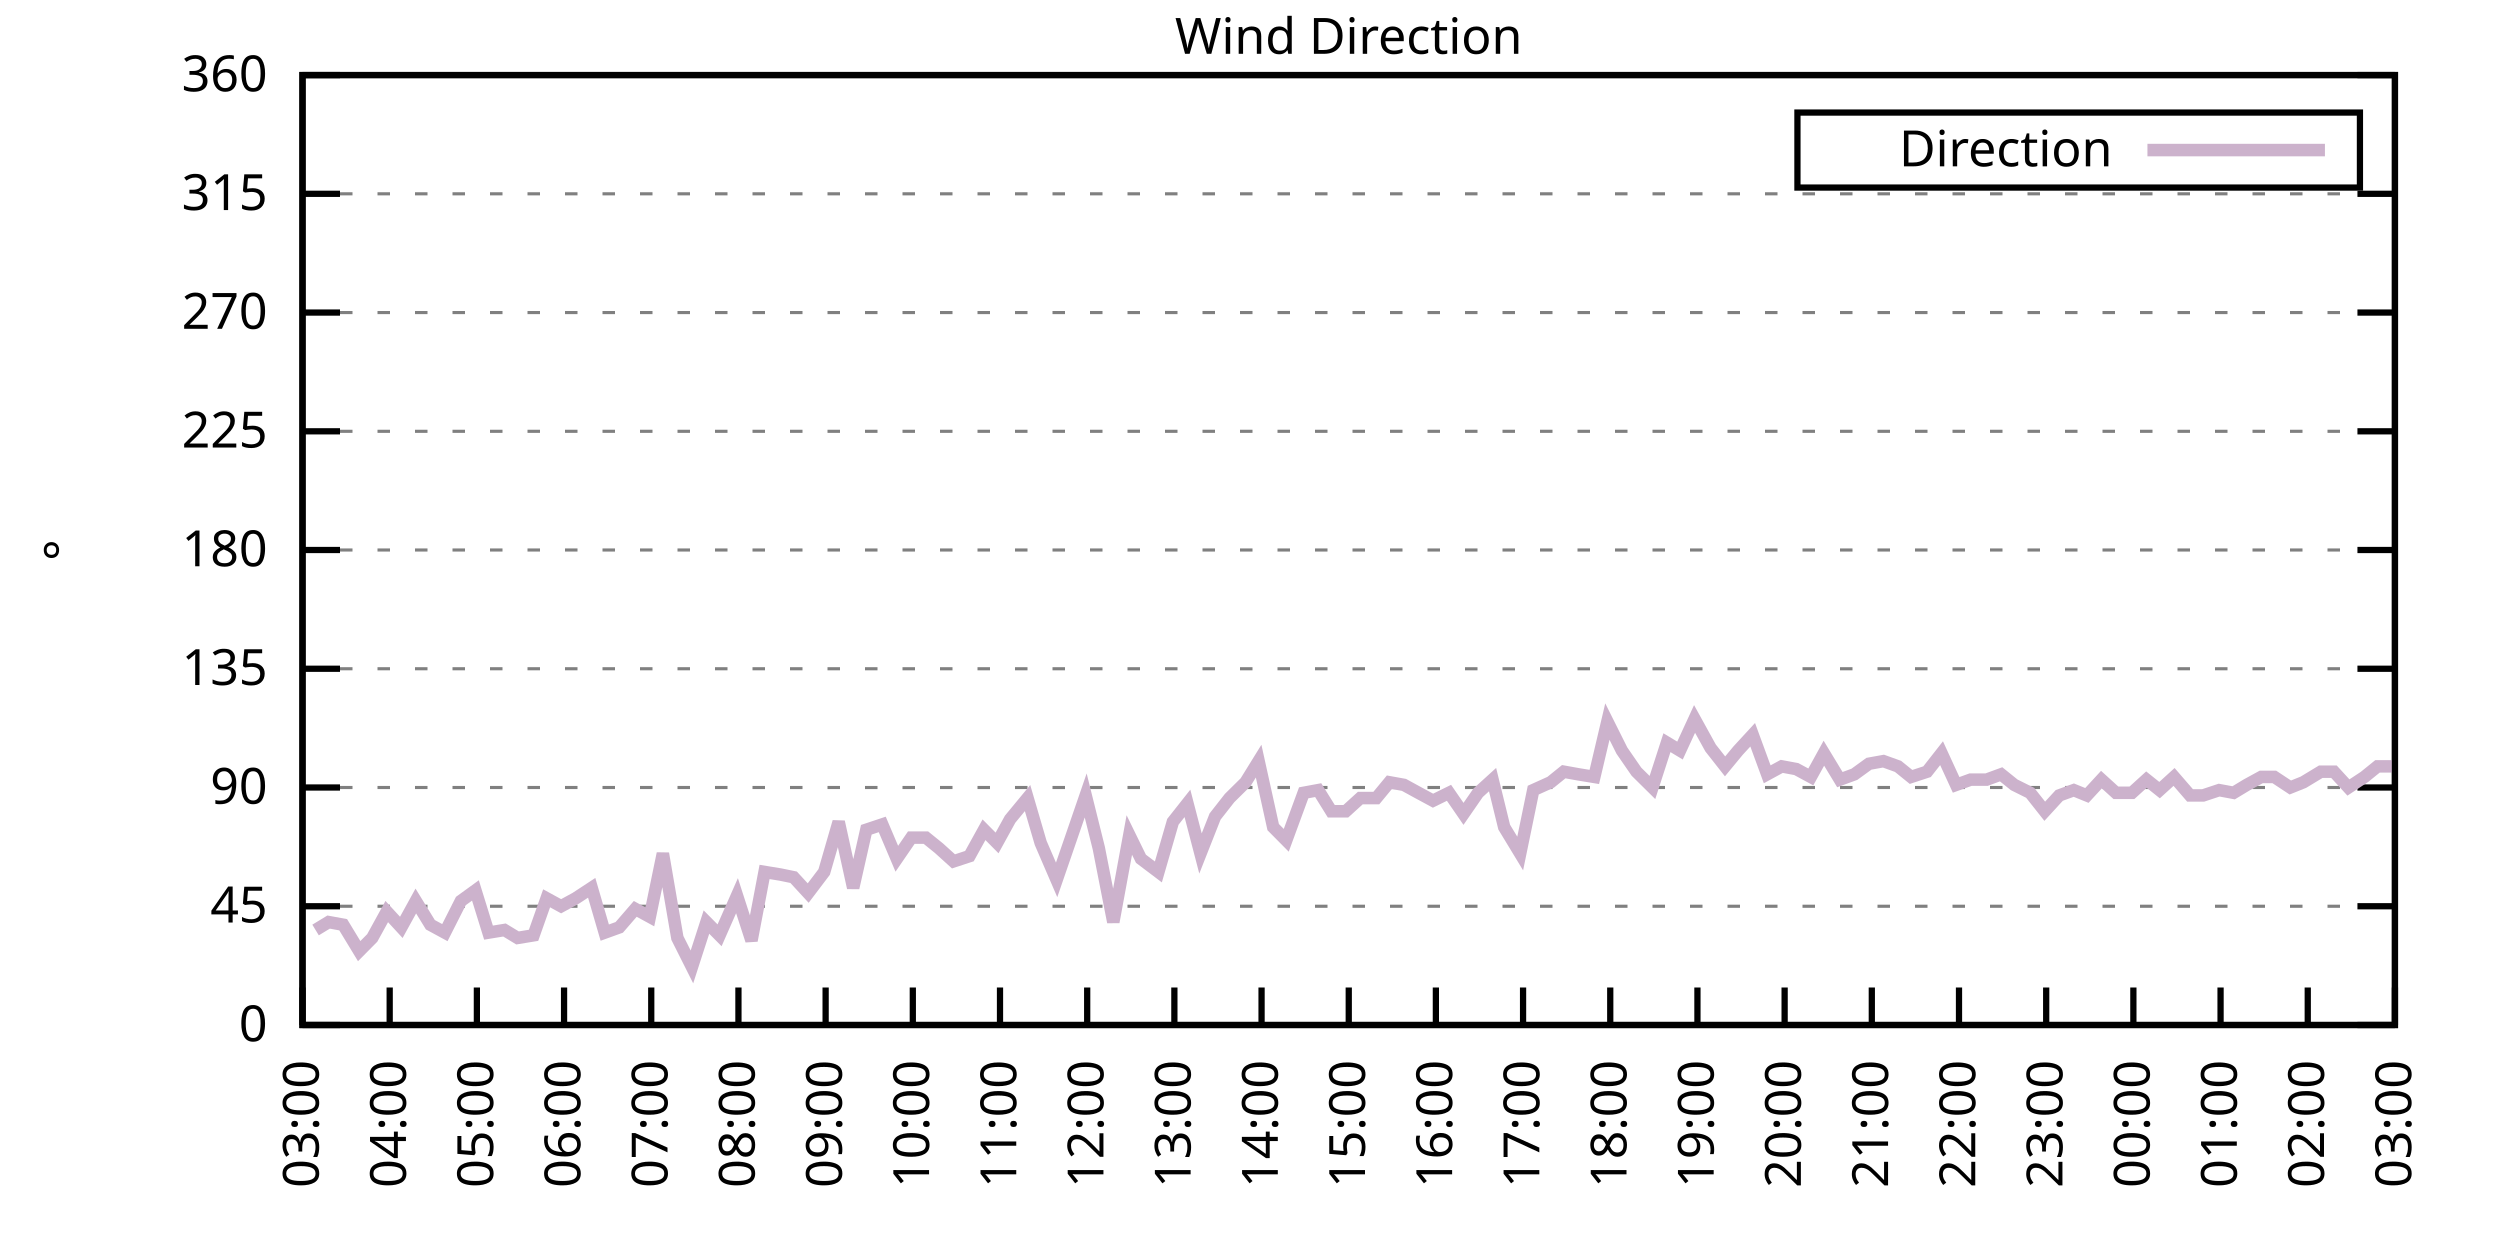
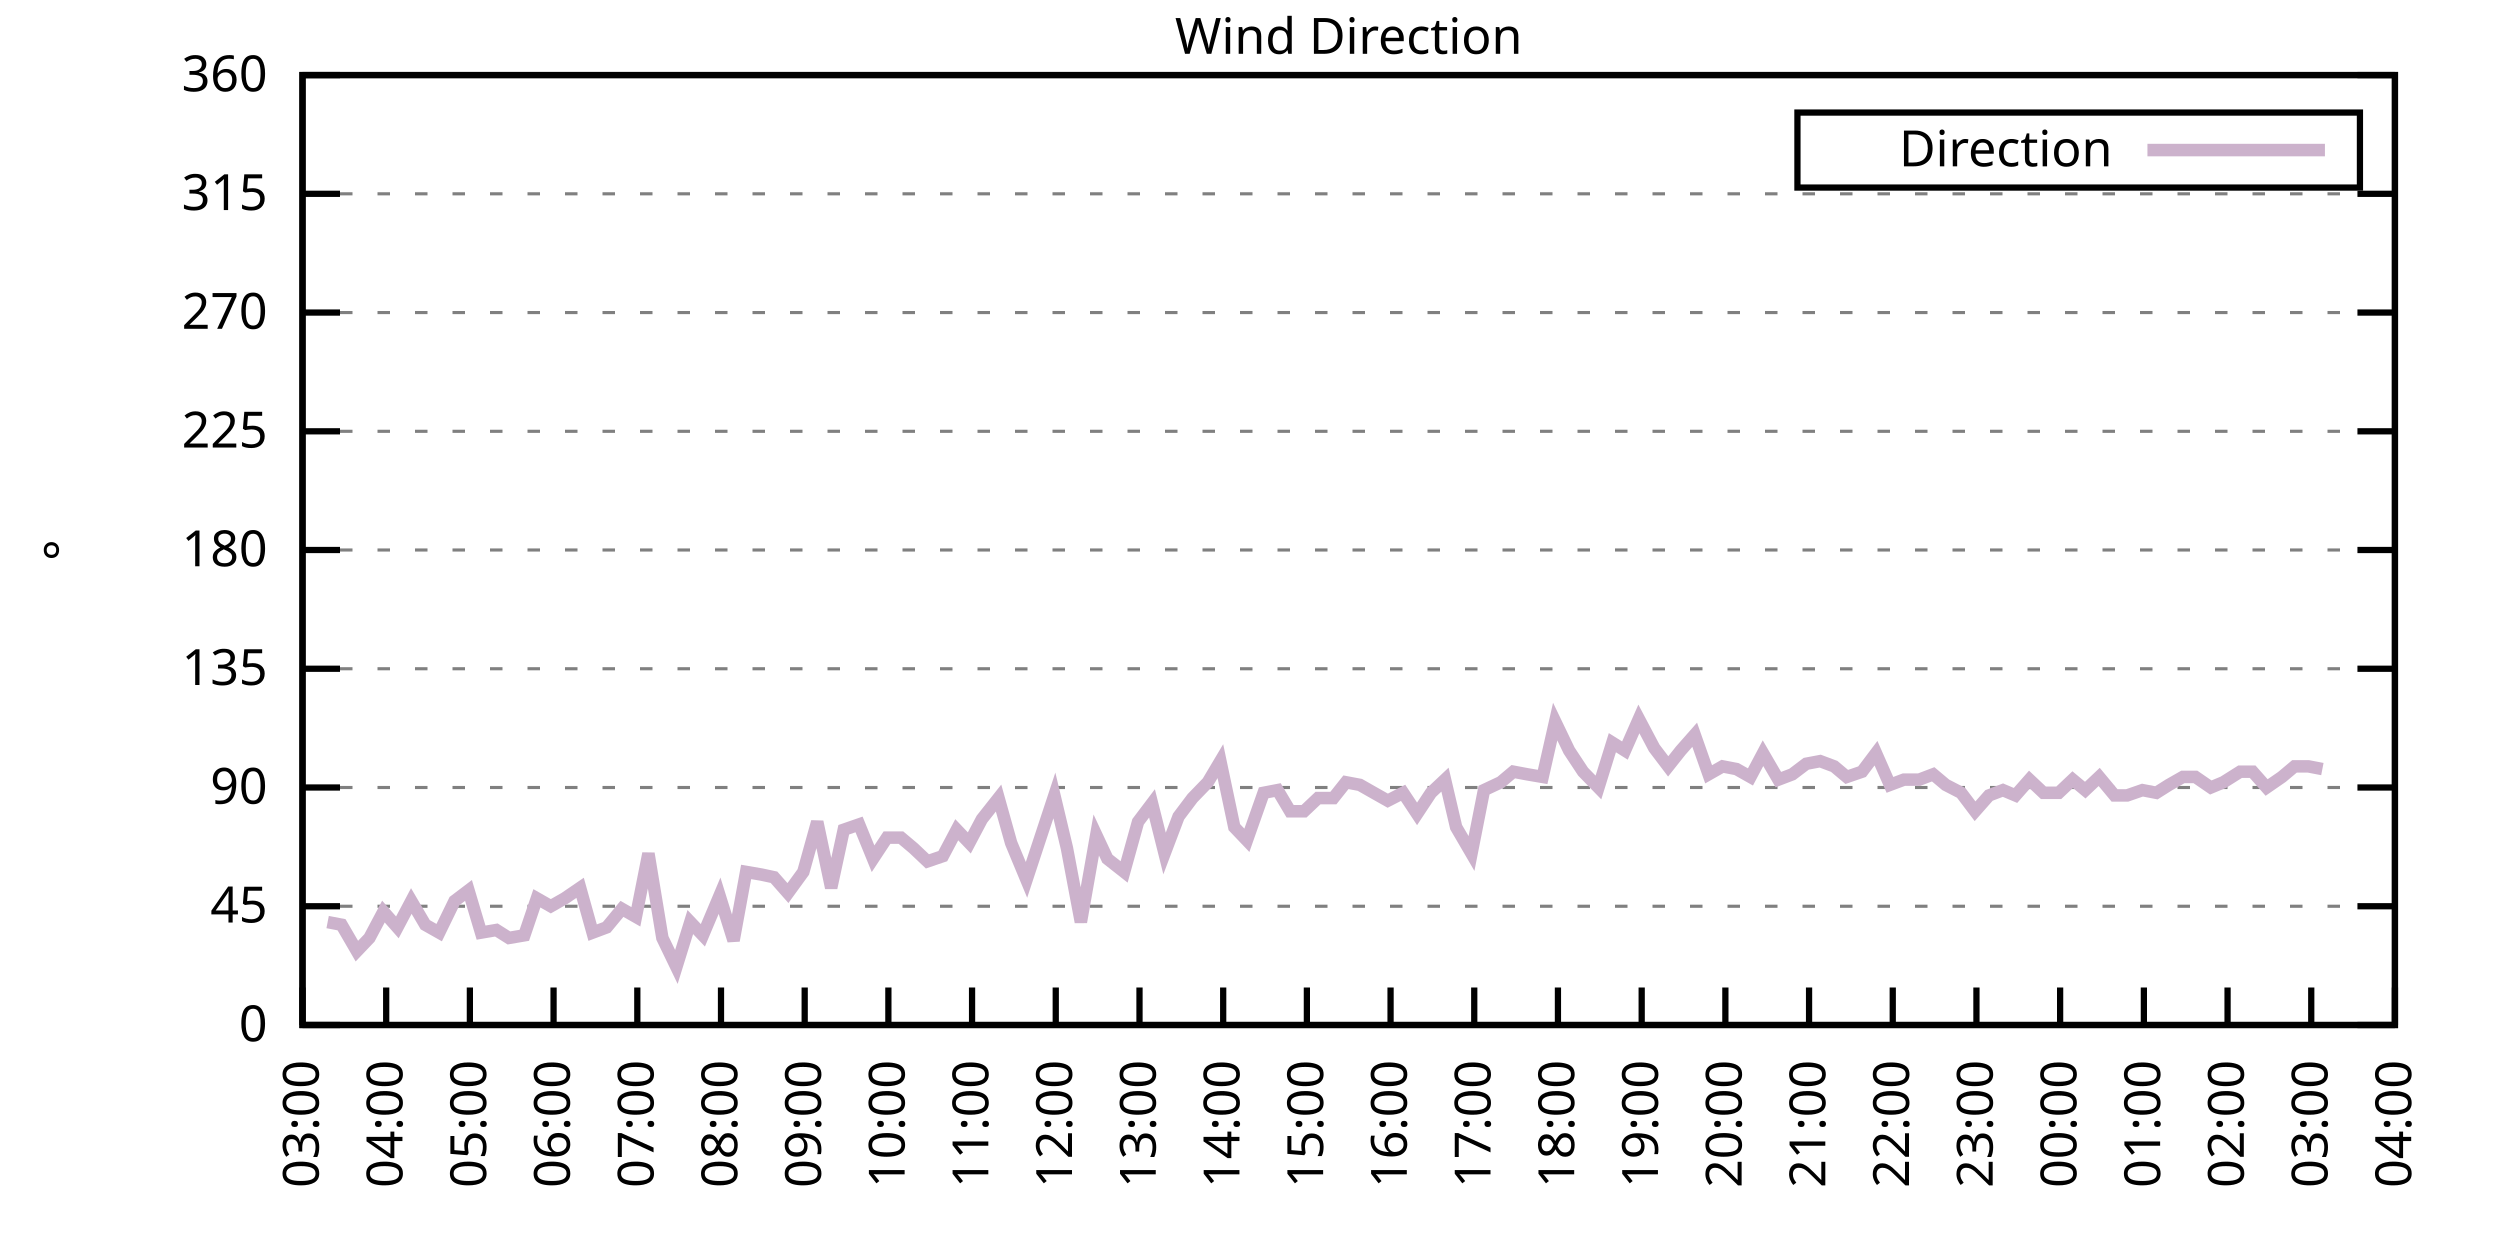
<svg xmlns="http://www.w3.org/2000/svg" xmlns:xlink="http://www.w3.org/1999/xlink" width="400" height="200" viewBox="0 0 400 200">
  <g id="gnuplot_canvas">
    <rect x="0" y="0" width="400" height="200" fill="none" />
    <defs>
      <circle id="gpDot" r="0.5" stroke-width="0.5" stroke="currentColor" />
      <path id="gpPt0" stroke-width="0.333" stroke="currentColor" d="M-1,0 h2 M0,-1 v2" />
      <path id="gpPt1" stroke-width="0.333" stroke="currentColor" d="M-1,-1 L1,1 M1,-1 L-1,1" />
      <path id="gpPt2" stroke-width="0.333" stroke="currentColor" d="M-1,0 L1,0 M0,-1 L0,1 M-1,-1 L1,1 M-1,1 L1,-1" />
      <rect id="gpPt3" stroke-width="0.333" stroke="currentColor" x="-1" y="-1" width="2" height="2" />
      <rect id="gpPt4" stroke-width="0.333" stroke="currentColor" fill="currentColor" x="-1" y="-1" width="2" height="2" />
      <circle id="gpPt5" stroke-width="0.333" stroke="currentColor" cx="0" cy="0" r="1" />
      <use xlink:href="#gpPt5" id="gpPt6" fill="currentColor" stroke="none" />
      <path id="gpPt7" stroke-width="0.333" stroke="currentColor" d="M0,-1.33 L-1.33,0.67 L1.33,0.67 z" />
      <use xlink:href="#gpPt7" id="gpPt8" fill="currentColor" stroke="none" />
      <use xlink:href="#gpPt7" id="gpPt9" stroke="currentColor" transform="rotate(180)" />
      <use xlink:href="#gpPt9" id="gpPt10" fill="currentColor" stroke="none" />
      <use xlink:href="#gpPt3" id="gpPt11" stroke="currentColor" transform="rotate(45)" />
      <use xlink:href="#gpPt11" id="gpPt12" fill="currentColor" stroke="none" />
      <path id="gpPt13" stroke-width="0.333" stroke="currentColor" d="M0,1.330 L1.265,0.411 L0.782,-1.067 L-0.782,-1.076 L-1.265,0.411 z" />
      <use xlink:href="#gpPt13" id="gpPt14" fill="currentColor" stroke="none" />
      <filter id="textbox" filterUnits="objectBoundingBox" x="0" y="0" height="1" width="1">
        <feFlood flood-color="white" flood-opacity="1" result="bgnd" />
        <feComposite in="SourceGraphic" in2="bgnd" operator="atop" />
      </filter>
      <filter id="greybox" filterUnits="objectBoundingBox" x="0" y="0" height="1" width="1">
        <feFlood flood-color="lightgrey" flood-opacity="1" result="grey" />
        <feComposite in="SourceGraphic" in2="grey" operator="atop" />
      </filter>
    </defs>
    <g fill="none" color="white" stroke="currentColor" stroke-width="1.00" stroke-linecap="butt" stroke-linejoin="miter">
</g>
    <g fill="none" color="black" stroke="currentColor" stroke-width="1.00" stroke-linecap="butt" stroke-linejoin="miter">
      <g stroke="none" shape-rendering="crispEdges">
        <polygon fill="rgb(255, 255, 255)" points="48.40,164.00 383.18,164.00 383.18,12.02 48.40,12.02 " />
      </g>
    </g>
    <g fill="none" color="black" stroke="currentColor" stroke-width="1.00" stroke-linecap="butt" stroke-linejoin="miter">
</g>
    <g fill="none" color="black" stroke="black" stroke-width="0.50" stroke-linecap="butt" stroke-linejoin="miter">
</g>
    <g fill="none" color="gray" stroke="currentColor" stroke-width="0.50" stroke-linecap="butt" stroke-linejoin="miter">
      <path stroke="gray" stroke-dasharray="2,4" class="gridline" d="M48.40,164.00 L383.19,164.00  " />
    </g>
    <g fill="none" color="gray" stroke="gray" stroke-width="1.00" stroke-linecap="butt" stroke-linejoin="miter">
</g>
    <g fill="none" color="black" stroke="currentColor" stroke-width="1.00" stroke-linecap="butt" stroke-linejoin="miter">
      <path stroke="black" d="M48.40,164.00 L54.40,164.00 M383.19,164.00 L377.19,164.00  " />
      <g transform="translate(42.80,166.60)" stroke="none" fill="black" font-family="Sans" font-size="8.00" text-anchor="end">
        <text>
          <tspan font-family="Sans"> 0</tspan>
        </text>
      </g>
    </g>
    <g fill="none" color="black" stroke="currentColor" stroke-width="1.00" stroke-linecap="butt" stroke-linejoin="miter">
</g>
    <g fill="none" color="black" stroke="black" stroke-width="0.50" stroke-linecap="butt" stroke-linejoin="miter">
</g>
    <g fill="none" color="gray" stroke="currentColor" stroke-width="0.50" stroke-linecap="butt" stroke-linejoin="miter">
      <path stroke="gray" stroke-dasharray="2,4" class="gridline" d="M48.40,145.00 L383.19,145.00  " />
    </g>
    <g fill="none" color="gray" stroke="gray" stroke-width="1.00" stroke-linecap="butt" stroke-linejoin="miter">
</g>
    <g fill="none" color="black" stroke="currentColor" stroke-width="1.00" stroke-linecap="butt" stroke-linejoin="miter">
      <path stroke="black" d="M48.40,145.00 L54.40,145.00 M383.19,145.00 L377.19,145.00  " />
      <g transform="translate(42.80,147.60)" stroke="none" fill="black" font-family="Sans" font-size="8.00" text-anchor="end">
        <text>
          <tspan font-family="Sans"> 45</tspan>
        </text>
      </g>
    </g>
    <g fill="none" color="black" stroke="currentColor" stroke-width="1.00" stroke-linecap="butt" stroke-linejoin="miter">
</g>
    <g fill="none" color="black" stroke="black" stroke-width="0.50" stroke-linecap="butt" stroke-linejoin="miter">
</g>
    <g fill="none" color="gray" stroke="currentColor" stroke-width="0.50" stroke-linecap="butt" stroke-linejoin="miter">
      <path stroke="gray" stroke-dasharray="2,4" class="gridline" d="M48.40,126.00 L383.19,126.00  " />
    </g>
    <g fill="none" color="gray" stroke="gray" stroke-width="1.00" stroke-linecap="butt" stroke-linejoin="miter">
</g>
    <g fill="none" color="black" stroke="currentColor" stroke-width="1.00" stroke-linecap="butt" stroke-linejoin="miter">
      <path stroke="black" d="M48.40,126.00 L54.40,126.00 M383.19,126.00 L377.19,126.00  " />
      <g transform="translate(42.80,128.60)" stroke="none" fill="black" font-family="Sans" font-size="8.00" text-anchor="end">
        <text>
          <tspan font-family="Sans"> 90</tspan>
        </text>
      </g>
    </g>
    <g fill="none" color="black" stroke="currentColor" stroke-width="1.00" stroke-linecap="butt" stroke-linejoin="miter">
</g>
    <g fill="none" color="black" stroke="black" stroke-width="0.50" stroke-linecap="butt" stroke-linejoin="miter">
</g>
    <g fill="none" color="gray" stroke="currentColor" stroke-width="0.50" stroke-linecap="butt" stroke-linejoin="miter">
      <path stroke="gray" stroke-dasharray="2,4" class="gridline" d="M48.40,107.00 L383.19,107.00  " />
    </g>
    <g fill="none" color="gray" stroke="gray" stroke-width="1.00" stroke-linecap="butt" stroke-linejoin="miter">
</g>
    <g fill="none" color="black" stroke="currentColor" stroke-width="1.00" stroke-linecap="butt" stroke-linejoin="miter">
      <path stroke="black" d="M48.40,107.00 L54.40,107.00 M383.19,107.00 L377.19,107.00  " />
      <g transform="translate(42.80,109.60)" stroke="none" fill="black" font-family="Sans" font-size="8.00" text-anchor="end">
        <text>
          <tspan font-family="Sans"> 135</tspan>
        </text>
      </g>
    </g>
    <g fill="none" color="black" stroke="currentColor" stroke-width="1.00" stroke-linecap="butt" stroke-linejoin="miter">
</g>
    <g fill="none" color="black" stroke="black" stroke-width="0.50" stroke-linecap="butt" stroke-linejoin="miter">
</g>
    <g fill="none" color="gray" stroke="currentColor" stroke-width="0.50" stroke-linecap="butt" stroke-linejoin="miter">
      <path stroke="gray" stroke-dasharray="2,4" class="gridline" d="M48.40,88.00 L383.19,88.00  " />
    </g>
    <g fill="none" color="gray" stroke="gray" stroke-width="1.00" stroke-linecap="butt" stroke-linejoin="miter">
</g>
    <g fill="none" color="black" stroke="currentColor" stroke-width="1.00" stroke-linecap="butt" stroke-linejoin="miter">
      <path stroke="black" d="M48.40,88.00 L54.40,88.00 M383.19,88.00 L377.19,88.00  " />
      <g transform="translate(42.80,90.60)" stroke="none" fill="black" font-family="Sans" font-size="8.00" text-anchor="end">
        <text>
          <tspan font-family="Sans"> 180</tspan>
        </text>
      </g>
    </g>
    <g fill="none" color="black" stroke="currentColor" stroke-width="1.00" stroke-linecap="butt" stroke-linejoin="miter">
</g>
    <g fill="none" color="black" stroke="black" stroke-width="0.50" stroke-linecap="butt" stroke-linejoin="miter">
</g>
    <g fill="none" color="gray" stroke="currentColor" stroke-width="0.50" stroke-linecap="butt" stroke-linejoin="miter">
      <path stroke="gray" stroke-dasharray="2,4" class="gridline" d="M48.40,69.01 L383.19,69.01  " />
    </g>
    <g fill="none" color="gray" stroke="gray" stroke-width="1.00" stroke-linecap="butt" stroke-linejoin="miter">
</g>
    <g fill="none" color="black" stroke="currentColor" stroke-width="1.00" stroke-linecap="butt" stroke-linejoin="miter">
      <path stroke="black" d="M48.40,69.01 L54.40,69.01 M383.19,69.01 L377.19,69.01  " />
      <g transform="translate(42.80,71.61)" stroke="none" fill="black" font-family="Sans" font-size="8.00" text-anchor="end">
        <text>
          <tspan font-family="Sans"> 225</tspan>
        </text>
      </g>
    </g>
    <g fill="none" color="black" stroke="currentColor" stroke-width="1.00" stroke-linecap="butt" stroke-linejoin="miter">
</g>
    <g fill="none" color="black" stroke="black" stroke-width="0.50" stroke-linecap="butt" stroke-linejoin="miter">
</g>
    <g fill="none" color="gray" stroke="currentColor" stroke-width="0.50" stroke-linecap="butt" stroke-linejoin="miter">
      <path stroke="gray" stroke-dasharray="2,4" class="gridline" d="M48.40,50.01 L383.19,50.01  " />
    </g>
    <g fill="none" color="gray" stroke="gray" stroke-width="1.00" stroke-linecap="butt" stroke-linejoin="miter">
</g>
    <g fill="none" color="black" stroke="currentColor" stroke-width="1.00" stroke-linecap="butt" stroke-linejoin="miter">
      <path stroke="black" d="M48.40,50.01 L54.40,50.01 M383.19,50.01 L377.19,50.01  " />
      <g transform="translate(42.80,52.61)" stroke="none" fill="black" font-family="Sans" font-size="8.00" text-anchor="end">
        <text>
          <tspan font-family="Sans"> 270</tspan>
        </text>
      </g>
    </g>
    <g fill="none" color="black" stroke="currentColor" stroke-width="1.00" stroke-linecap="butt" stroke-linejoin="miter">
</g>
    <g fill="none" color="black" stroke="black" stroke-width="0.50" stroke-linecap="butt" stroke-linejoin="miter">
</g>
    <g fill="none" color="gray" stroke="currentColor" stroke-width="0.50" stroke-linecap="butt" stroke-linejoin="miter">
      <path stroke="gray" stroke-dasharray="2,4" class="gridline" d="M48.40,31.01 L383.19,31.01  " />
    </g>
    <g fill="none" color="gray" stroke="gray" stroke-width="1.00" stroke-linecap="butt" stroke-linejoin="miter">
</g>
    <g fill="none" color="black" stroke="currentColor" stroke-width="1.00" stroke-linecap="butt" stroke-linejoin="miter">
      <path stroke="black" d="M48.40,31.01 L54.40,31.01 M383.19,31.01 L377.19,31.01  " />
      <g transform="translate(42.80,33.61)" stroke="none" fill="black" font-family="Sans" font-size="8.00" text-anchor="end">
        <text>
          <tspan font-family="Sans"> 315</tspan>
        </text>
      </g>
    </g>
    <g fill="none" color="black" stroke="currentColor" stroke-width="1.00" stroke-linecap="butt" stroke-linejoin="miter">
</g>
    <g fill="none" color="black" stroke="black" stroke-width="0.50" stroke-linecap="butt" stroke-linejoin="miter">
</g>
    <g fill="none" color="gray" stroke="currentColor" stroke-width="0.50" stroke-linecap="butt" stroke-linejoin="miter">
      <path stroke="gray" stroke-dasharray="2,4" class="gridline" d="M48.40,12.01 L383.19,12.01  " />
    </g>
    <g fill="none" color="gray" stroke="gray" stroke-width="1.00" stroke-linecap="butt" stroke-linejoin="miter">
</g>
    <g fill="none" color="black" stroke="currentColor" stroke-width="1.00" stroke-linecap="butt" stroke-linejoin="miter">
      <path stroke="black" d="M48.40,12.01 L54.40,12.01 M383.19,12.01 L377.19,12.01  " />
      <g transform="translate(42.80,14.61)" stroke="none" fill="black" font-family="Sans" font-size="8.00" text-anchor="end">
        <text>
          <tspan font-family="Sans"> 360</tspan>
        </text>
      </g>
    </g>
    <g fill="none" color="black" stroke="currentColor" stroke-width="1.00" stroke-linecap="butt" stroke-linejoin="miter">
      <path stroke="black" d="M48.40,164.00 L48.40,158.00  " />
      <g transform="translate(51.00,169.60) rotate(270.00)" stroke="none" fill="black" font-family="Sans" font-size="8.00" text-anchor="end">
        <text>
          <tspan font-family="Sans">03:00</tspan>
        </text>
      </g>
    </g>
    <g fill="none" color="black" stroke="currentColor" stroke-width="1.00" stroke-linecap="butt" stroke-linejoin="miter">
-       <path stroke="black" d="M62.35,164.00 L62.35,158.00  " />
-       <g transform="translate(64.95,169.60) rotate(270.00)" stroke="none" fill="black" font-family="Sans" font-size="8.00" text-anchor="end">
+       <path stroke="black" d="M61.79,164.00 L61.79,158.00  " />
+       <g transform="translate(64.39,169.60) rotate(270.00)" stroke="none" fill="black" font-family="Sans" font-size="8.00" text-anchor="end">
        <text>
          <tspan font-family="Sans">04:00</tspan>
        </text>
      </g>
    </g>
    <g fill="none" color="black" stroke="currentColor" stroke-width="1.00" stroke-linecap="butt" stroke-linejoin="miter">
-       <path stroke="black" d="M76.30,164.00 L76.30,158.00  " />
-       <g transform="translate(78.90,169.60) rotate(270.00)" stroke="none" fill="black" font-family="Sans" font-size="8.00" text-anchor="end">
+       <path stroke="black" d="M75.18,164.00 L75.18,158.00  " />
+       <g transform="translate(77.78,169.60) rotate(270.00)" stroke="none" fill="black" font-family="Sans" font-size="8.00" text-anchor="end">
        <text>
          <tspan font-family="Sans">05:00</tspan>
        </text>
      </g>
    </g>
    <g fill="none" color="black" stroke="currentColor" stroke-width="1.00" stroke-linecap="butt" stroke-linejoin="miter">
-       <path stroke="black" d="M90.25,164.00 L90.25,158.00  " />
-       <g transform="translate(92.85,169.60) rotate(270.00)" stroke="none" fill="black" font-family="Sans" font-size="8.00" text-anchor="end">
+       <path stroke="black" d="M88.57,164.00 L88.57,158.00  " />
+       <g transform="translate(91.17,169.60) rotate(270.00)" stroke="none" fill="black" font-family="Sans" font-size="8.00" text-anchor="end">
        <text>
          <tspan font-family="Sans">06:00</tspan>
        </text>
      </g>
    </g>
    <g fill="none" color="black" stroke="currentColor" stroke-width="1.00" stroke-linecap="butt" stroke-linejoin="miter">
-       <path stroke="black" d="M104.20,164.00 L104.20,158.00  " />
-       <g transform="translate(106.80,169.60) rotate(270.00)" stroke="none" fill="black" font-family="Sans" font-size="8.00" text-anchor="end">
+       <path stroke="black" d="M101.97,164.00 L101.97,158.00  " />
+       <g transform="translate(104.57,169.60) rotate(270.00)" stroke="none" fill="black" font-family="Sans" font-size="8.00" text-anchor="end">
        <text>
          <tspan font-family="Sans">07:00</tspan>
        </text>
      </g>
    </g>
    <g fill="none" color="black" stroke="currentColor" stroke-width="1.00" stroke-linecap="butt" stroke-linejoin="miter">
-       <path stroke="black" d="M118.15,164.00 L118.15,158.00  " />
-       <g transform="translate(120.75,169.60) rotate(270.00)" stroke="none" fill="black" font-family="Sans" font-size="8.00" text-anchor="end">
+       <path stroke="black" d="M115.36,164.00 L115.36,158.00  " />
+       <g transform="translate(117.96,169.60) rotate(270.00)" stroke="none" fill="black" font-family="Sans" font-size="8.00" text-anchor="end">
        <text>
          <tspan font-family="Sans">08:00</tspan>
        </text>
      </g>
    </g>
    <g fill="none" color="black" stroke="currentColor" stroke-width="1.00" stroke-linecap="butt" stroke-linejoin="miter">
-       <path stroke="black" d="M132.10,164.00 L132.10,158.00  " />
-       <g transform="translate(134.70,169.60) rotate(270.00)" stroke="none" fill="black" font-family="Sans" font-size="8.00" text-anchor="end">
+       <path stroke="black" d="M128.75,164.00 L128.75,158.00  " />
+       <g transform="translate(131.35,169.60) rotate(270.00)" stroke="none" fill="black" font-family="Sans" font-size="8.00" text-anchor="end">
        <text>
          <tspan font-family="Sans">09:00</tspan>
        </text>
      </g>
    </g>
    <g fill="none" color="black" stroke="currentColor" stroke-width="1.00" stroke-linecap="butt" stroke-linejoin="miter">
-       <path stroke="black" d="M146.05,164.00 L146.05,158.00  " />
-       <g transform="translate(148.65,169.60) rotate(270.00)" stroke="none" fill="black" font-family="Sans" font-size="8.00" text-anchor="end">
+       <path stroke="black" d="M142.14,164.00 L142.14,158.00  " />
+       <g transform="translate(144.74,169.60) rotate(270.00)" stroke="none" fill="black" font-family="Sans" font-size="8.00" text-anchor="end">
        <text>
          <tspan font-family="Sans">10:00</tspan>
        </text>
      </g>
    </g>
    <g fill="none" color="black" stroke="currentColor" stroke-width="1.00" stroke-linecap="butt" stroke-linejoin="miter">
-       <path stroke="black" d="M160.00,164.00 L160.00,158.00  " />
-       <g transform="translate(162.60,169.60) rotate(270.00)" stroke="none" fill="black" font-family="Sans" font-size="8.00" text-anchor="end">
+       <path stroke="black" d="M155.53,164.00 L155.53,158.00  " />
+       <g transform="translate(158.13,169.60) rotate(270.00)" stroke="none" fill="black" font-family="Sans" font-size="8.00" text-anchor="end">
        <text>
          <tspan font-family="Sans">11:00</tspan>
        </text>
      </g>
    </g>
    <g fill="none" color="black" stroke="currentColor" stroke-width="1.00" stroke-linecap="butt" stroke-linejoin="miter">
-       <path stroke="black" d="M173.95,164.00 L173.95,158.00  " />
-       <g transform="translate(176.55,169.60) rotate(270.00)" stroke="none" fill="black" font-family="Sans" font-size="8.00" text-anchor="end">
+       <path stroke="black" d="M168.92,164.00 L168.92,158.00  " />
+       <g transform="translate(171.52,169.60) rotate(270.00)" stroke="none" fill="black" font-family="Sans" font-size="8.00" text-anchor="end">
        <text>
          <tspan font-family="Sans">12:00</tspan>
        </text>
      </g>
    </g>
    <g fill="none" color="black" stroke="currentColor" stroke-width="1.00" stroke-linecap="butt" stroke-linejoin="miter">
-       <path stroke="black" d="M187.90,164.00 L187.90,158.00  " />
-       <g transform="translate(190.50,169.60) rotate(270.00)" stroke="none" fill="black" font-family="Sans" font-size="8.00" text-anchor="end">
+       <path stroke="black" d="M182.32,164.00 L182.32,158.00  " />
+       <g transform="translate(184.92,169.60) rotate(270.00)" stroke="none" fill="black" font-family="Sans" font-size="8.00" text-anchor="end">
        <text>
          <tspan font-family="Sans">13:00</tspan>
        </text>
      </g>
    </g>
    <g fill="none" color="black" stroke="currentColor" stroke-width="1.00" stroke-linecap="butt" stroke-linejoin="miter">
-       <path stroke="black" d="M201.85,164.00 L201.85,158.00  " />
-       <g transform="translate(204.45,169.60) rotate(270.00)" stroke="none" fill="black" font-family="Sans" font-size="8.00" text-anchor="end">
+       <path stroke="black" d="M195.71,164.00 L195.71,158.00  " />
+       <g transform="translate(198.31,169.60) rotate(270.00)" stroke="none" fill="black" font-family="Sans" font-size="8.00" text-anchor="end">
        <text>
          <tspan font-family="Sans">14:00</tspan>
        </text>
      </g>
    </g>
    <g fill="none" color="black" stroke="currentColor" stroke-width="1.00" stroke-linecap="butt" stroke-linejoin="miter">
-       <path stroke="black" d="M215.80,164.00 L215.80,158.00  " />
-       <g transform="translate(218.40,169.60) rotate(270.00)" stroke="none" fill="black" font-family="Sans" font-size="8.00" text-anchor="end">
+       <path stroke="black" d="M209.10,164.00 L209.10,158.00  " />
+       <g transform="translate(211.70,169.60) rotate(270.00)" stroke="none" fill="black" font-family="Sans" font-size="8.00" text-anchor="end">
        <text>
          <tspan font-family="Sans">15:00</tspan>
        </text>
      </g>
    </g>
    <g fill="none" color="black" stroke="currentColor" stroke-width="1.00" stroke-linecap="butt" stroke-linejoin="miter">
-       <path stroke="black" d="M229.74,164.00 L229.74,158.00  " />
-       <g transform="translate(232.34,169.60) rotate(270.00)" stroke="none" fill="black" font-family="Sans" font-size="8.00" text-anchor="end">
+       <path stroke="black" d="M222.49,164.00 L222.49,158.00  " />
+       <g transform="translate(225.09,169.60) rotate(270.00)" stroke="none" fill="black" font-family="Sans" font-size="8.00" text-anchor="end">
        <text>
          <tspan font-family="Sans">16:00</tspan>
        </text>
      </g>
    </g>
    <g fill="none" color="black" stroke="currentColor" stroke-width="1.00" stroke-linecap="butt" stroke-linejoin="miter">
-       <path stroke="black" d="M243.69,164.00 L243.69,158.00  " />
-       <g transform="translate(246.29,169.60) rotate(270.00)" stroke="none" fill="black" font-family="Sans" font-size="8.00" text-anchor="end">
+       <path stroke="black" d="M235.88,164.00 L235.88,158.00  " />
+       <g transform="translate(238.48,169.60) rotate(270.00)" stroke="none" fill="black" font-family="Sans" font-size="8.00" text-anchor="end">
        <text>
          <tspan font-family="Sans">17:00</tspan>
        </text>
      </g>
    </g>
    <g fill="none" color="black" stroke="currentColor" stroke-width="1.00" stroke-linecap="butt" stroke-linejoin="miter">
-       <path stroke="black" d="M257.64,164.00 L257.64,158.00  " />
-       <g transform="translate(260.24,169.60) rotate(270.00)" stroke="none" fill="black" font-family="Sans" font-size="8.00" text-anchor="end">
+       <path stroke="black" d="M249.27,164.00 L249.27,158.00  " />
+       <g transform="translate(251.87,169.60) rotate(270.00)" stroke="none" fill="black" font-family="Sans" font-size="8.00" text-anchor="end">
        <text>
          <tspan font-family="Sans">18:00</tspan>
        </text>
      </g>
    </g>
    <g fill="none" color="black" stroke="currentColor" stroke-width="1.00" stroke-linecap="butt" stroke-linejoin="miter">
-       <path stroke="black" d="M271.59,164.00 L271.59,158.00  " />
-       <g transform="translate(274.19,169.60) rotate(270.00)" stroke="none" fill="black" font-family="Sans" font-size="8.00" text-anchor="end">
+       <path stroke="black" d="M262.67,164.00 L262.67,158.00  " />
+       <g transform="translate(265.27,169.60) rotate(270.00)" stroke="none" fill="black" font-family="Sans" font-size="8.00" text-anchor="end">
        <text>
          <tspan font-family="Sans">19:00</tspan>
        </text>
      </g>
    </g>
    <g fill="none" color="black" stroke="currentColor" stroke-width="1.00" stroke-linecap="butt" stroke-linejoin="miter">
-       <path stroke="black" d="M285.54,164.00 L285.54,158.00  " />
-       <g transform="translate(288.14,169.60) rotate(270.00)" stroke="none" fill="black" font-family="Sans" font-size="8.00" text-anchor="end">
+       <path stroke="black" d="M276.06,164.00 L276.06,158.00  " />
+       <g transform="translate(278.66,169.60) rotate(270.00)" stroke="none" fill="black" font-family="Sans" font-size="8.00" text-anchor="end">
        <text>
          <tspan font-family="Sans">20:00</tspan>
        </text>
      </g>
    </g>
    <g fill="none" color="black" stroke="currentColor" stroke-width="1.00" stroke-linecap="butt" stroke-linejoin="miter">
-       <path stroke="black" d="M299.49,164.00 L299.49,158.00  " />
-       <g transform="translate(302.09,169.60) rotate(270.00)" stroke="none" fill="black" font-family="Sans" font-size="8.00" text-anchor="end">
+       <path stroke="black" d="M289.45,164.00 L289.45,158.00  " />
+       <g transform="translate(292.05,169.60) rotate(270.00)" stroke="none" fill="black" font-family="Sans" font-size="8.00" text-anchor="end">
        <text>
          <tspan font-family="Sans">21:00</tspan>
        </text>
      </g>
    </g>
    <g fill="none" color="black" stroke="currentColor" stroke-width="1.00" stroke-linecap="butt" stroke-linejoin="miter">
-       <path stroke="black" d="M313.44,164.00 L313.44,158.00  " />
-       <g transform="translate(316.04,169.60) rotate(270.00)" stroke="none" fill="black" font-family="Sans" font-size="8.00" text-anchor="end">
+       <path stroke="black" d="M302.84,164.00 L302.84,158.00  " />
+       <g transform="translate(305.44,169.60) rotate(270.00)" stroke="none" fill="black" font-family="Sans" font-size="8.00" text-anchor="end">
        <text>
          <tspan font-family="Sans">22:00</tspan>
        </text>
      </g>
    </g>
    <g fill="none" color="black" stroke="currentColor" stroke-width="1.00" stroke-linecap="butt" stroke-linejoin="miter">
-       <path stroke="black" d="M327.39,164.00 L327.39,158.00  " />
-       <g transform="translate(329.99,169.60) rotate(270.00)" stroke="none" fill="black" font-family="Sans" font-size="8.00" text-anchor="end">
+       <path stroke="black" d="M316.23,164.00 L316.23,158.00  " />
+       <g transform="translate(318.83,169.60) rotate(270.00)" stroke="none" fill="black" font-family="Sans" font-size="8.00" text-anchor="end">
        <text>
          <tspan font-family="Sans">23:00</tspan>
        </text>
      </g>
    </g>
    <g fill="none" color="black" stroke="currentColor" stroke-width="1.00" stroke-linecap="butt" stroke-linejoin="miter">
-       <path stroke="black" d="M341.34,164.00 L341.34,158.00  " />
-       <g transform="translate(343.94,169.60) rotate(270.00)" stroke="none" fill="black" font-family="Sans" font-size="8.00" text-anchor="end">
+       <path stroke="black" d="M329.62,164.00 L329.62,158.00  " />
+       <g transform="translate(332.22,169.60) rotate(270.00)" stroke="none" fill="black" font-family="Sans" font-size="8.00" text-anchor="end">
        <text>
          <tspan font-family="Sans">00:00</tspan>
        </text>
      </g>
    </g>
    <g fill="none" color="black" stroke="currentColor" stroke-width="1.00" stroke-linecap="butt" stroke-linejoin="miter">
-       <path stroke="black" d="M355.29,164.00 L355.29,158.00  " />
-       <g transform="translate(357.89,169.60) rotate(270.00)" stroke="none" fill="black" font-family="Sans" font-size="8.00" text-anchor="end">
+       <path stroke="black" d="M343.02,164.00 L343.02,158.00  " />
+       <g transform="translate(345.62,169.60) rotate(270.00)" stroke="none" fill="black" font-family="Sans" font-size="8.00" text-anchor="end">
        <text>
          <tspan font-family="Sans">01:00</tspan>
        </text>
      </g>
    </g>
    <g fill="none" color="black" stroke="currentColor" stroke-width="1.00" stroke-linecap="butt" stroke-linejoin="miter">
-       <path stroke="black" d="M369.24,164.00 L369.24,158.00  " />
-       <g transform="translate(371.84,169.60) rotate(270.00)" stroke="none" fill="black" font-family="Sans" font-size="8.00" text-anchor="end">
+       <path stroke="black" d="M356.41,164.00 L356.41,158.00  " />
+       <g transform="translate(359.01,169.60) rotate(270.00)" stroke="none" fill="black" font-family="Sans" font-size="8.00" text-anchor="end">
        <text>
          <tspan font-family="Sans">02:00</tspan>
+         </text>
+       </g>
+     </g>
+     <g fill="none" color="black" stroke="currentColor" stroke-width="1.00" stroke-linecap="butt" stroke-linejoin="miter">
+       <path stroke="black" d="M369.80,164.00 L369.80,158.00  " />
+       <g transform="translate(372.40,169.60) rotate(270.00)" stroke="none" fill="black" font-family="Sans" font-size="8.00" text-anchor="end">
+         <text>
+           <tspan font-family="Sans">03:00</tspan>
        </text>
      </g>
    </g>
    <g fill="none" color="black" stroke="currentColor" stroke-width="1.00" stroke-linecap="butt" stroke-linejoin="miter">
      <path stroke="black" d="M383.19,164.00 L383.19,158.00  " />
      <g transform="translate(385.79,169.60) rotate(270.00)" stroke="none" fill="black" font-family="Sans" font-size="8.00" text-anchor="end">
        <text>
-           <tspan font-family="Sans">03:00</tspan>
+           <tspan font-family="Sans">04:00</tspan>
        </text>
      </g>
    </g>
    <g fill="none" color="black" stroke="currentColor" stroke-width="1.00" stroke-linecap="butt" stroke-linejoin="miter">
</g>
    <g fill="none" color="black" stroke="currentColor" stroke-width="1.00" stroke-linecap="butt" stroke-linejoin="miter">
      <path stroke="black" d="M48.40,12.01 L48.40,164.00 L383.19,164.00 L383.19,12.01 L48.40,12.01 Z  " />
    </g>
    <g fill="none" color="black" stroke="currentColor" stroke-width="1.00" stroke-linecap="butt" stroke-linejoin="miter">
</g>
    <g fill="none" color="black" stroke="currentColor" stroke-width="1.00" stroke-linecap="butt" stroke-linejoin="miter">
      <path stroke="black" d="M287.59,30.01 L287.59,18.01 L377.59,18.01 L377.59,30.01 L287.59,30.01 Z  " />
    </g>
    <g id="Wind_direction_plot_1">
      <g fill="none" color="white" stroke="black" stroke-width="2.00" stroke-linecap="butt" stroke-linejoin="miter">
</g>
      <g fill="none" color="black" stroke="currentColor" stroke-width="2.00" stroke-linecap="butt" stroke-linejoin="miter">
        <g transform="translate(337.99,26.61)" stroke="none" fill="black" font-family="Sans" font-size="8.00" text-anchor="end">
          <text>
            <tspan font-family="Sans">Direction</tspan>
          </text>
        </g>
      </g>
      <g fill="none" color="black" stroke="currentColor" stroke-width="2.00" stroke-linecap="butt" stroke-linejoin="miter">
-         <path stroke="rgb(204, 178, 204)" d="M343.59,24.01 L371.99,24.01 M50.49,148.80 L52.58,147.53 L54.91,147.96 L57.47,152.18 L59.56,150.07 L61.88,145.85   L64.21,148.38 L66.53,144.16 L68.86,147.96 L71.18,149.22 L73.74,144.16 L76.07,142.47 L78.16,149.22 L80.72,148.80   L82.81,150.07 L85.37,149.65 L87.46,143.73 L89.78,145.00 L92.11,143.73 L94.67,142.05 L96.76,149.22 L99.08,148.38   L101.64,145.42 L103.97,146.69 L106.06,136.56 L108.38,150.07 L110.71,154.71 L113.03,147.53 L115.13,149.65 L117.92,143.31   L120.24,150.49 L122.33,139.51 L124.89,139.93 L126.98,140.36 L129.31,142.89 L131.87,139.51 L134.19,131.49 L136.51,142.05   L138.61,132.76 L141.16,131.91 L143.49,137.40 L145.81,134.02 L148.14,134.02 L150.23,135.71 L152.56,137.82 L155.11,136.98   L157.44,132.76 L159.53,134.87 L161.62,131.07 L164.41,127.69 L166.51,134.87 L169.06,140.78 L171.39,134.02 L173.71,127.27   L175.81,135.71 L178.13,147.53 L180.69,133.60 L182.55,137.40 L185.34,139.51 L187.66,131.49 L189.99,128.54 L192.08,136.56   L194.41,130.65 L196.73,127.69 L199.29,125.16 L201.38,121.78 L203.71,132.34 L205.80,134.45 L208.59,126.85 L210.91,126.42   L213.01,129.80 L215.33,129.80 L217.65,127.69 L220.21,127.69 L222.30,125.16 L224.63,125.58 L226.95,126.85 L229.28,128.11   L231.84,126.85 L234.16,130.22 L236.49,126.85 L238.81,124.74 L240.67,132.34 L243.23,136.56 L245.32,126.42 L248.11,125.16   L250.20,123.47 L252.53,123.89 L255.09,124.31 L257.18,115.45 L259.50,120.09 L261.83,123.47 L264.39,126.00 L266.71,118.83   L268.80,120.09 L271.13,115.03 L273.69,119.67 L276.01,122.62 L278.10,120.09 L280.43,117.56 L282.75,123.89 L285.08,122.62   L287.40,123.05 L289.73,124.31 L291.82,120.51 L294.38,124.74 L296.70,123.89 L299.03,122.20 L301.35,121.78 L303.68,122.62   L305.77,124.31 L308.33,123.47 L310.65,120.51 L312.98,125.58 L315.30,124.74 L317.86,124.74 L320.18,123.89 L322.28,125.58   L324.83,126.85 L327.16,129.80 L329.48,127.27 L331.81,126.42 L333.90,127.27 L336.23,124.74 L338.55,126.85 L341.11,126.85   L343.43,124.74 L345.53,126.42 L347.85,124.31 L350.41,127.27 L352.50,127.27 L355.06,126.42 L357.38,126.85 L359.48,125.58   L361.80,124.31 L363.89,124.31 L366.45,126.00 L368.54,125.16 L371.33,123.47 L373.43,123.47 L375.75,126.00 L378.31,124.31   L380.40,122.62 L382.73,122.62  " />
+         <path stroke="rgb(204, 178, 204)" d="M343.59,24.01 L371.99,24.01 M52.42,147.53 L54.65,147.96 L57.10,152.18 L59.11,150.07 L61.35,145.85 L63.58,148.38   L65.81,144.16 L68.04,147.96 L70.27,149.22 L72.73,144.16 L74.96,142.47 L76.97,149.22 L79.42,148.80 L81.43,150.07   L83.89,149.65 L85.90,143.73 L88.13,145.00 L90.36,143.73 L92.82,142.05 L94.82,149.22 L97.06,148.38 L99.51,145.42   L101.74,146.69 L103.75,136.56 L105.98,150.07 L108.22,154.71 L110.45,147.53 L112.46,149.65 L115.13,143.31 L117.37,150.49   L119.38,139.51 L121.83,139.93 L123.84,140.36 L126.07,142.89 L128.53,139.51 L130.76,131.49 L132.99,142.05 L135.00,132.76   L137.45,131.91 L139.69,137.40 L141.92,134.02 L144.15,134.02 L146.16,135.71 L148.39,137.82 L150.85,136.98 L153.08,132.76   L155.09,134.87 L157.10,131.07 L159.77,127.69 L161.78,134.87 L164.24,140.78 L166.47,134.02 L168.70,127.27 L170.71,135.71   L172.94,147.53 L175.40,133.60 L177.18,137.40 L179.86,139.51 L182.09,131.49 L184.32,128.54 L186.33,136.56 L188.57,130.65   L190.80,127.69 L193.25,125.16 L195.26,121.78 L197.49,132.34 L199.50,134.45 L202.18,126.85 L204.41,126.42 L206.42,129.80   L208.65,129.80 L210.88,127.69 L213.34,127.69 L215.35,125.16 L217.58,125.58 L219.81,126.85 L222.04,128.11 L224.50,126.85   L226.73,130.22 L228.96,126.85 L231.20,124.74 L232.98,132.34 L235.44,136.56 L237.44,126.42 L240.12,125.16 L242.13,123.47   L244.36,123.89 L246.82,124.31 L248.83,115.45 L251.06,120.09 L253.29,123.47 L255.75,126.00 L257.98,118.83 L259.99,120.09   L262.22,115.03 L264.67,119.67 L266.91,122.62 L268.92,120.09 L271.15,117.56 L273.38,123.89 L275.61,122.62 L277.84,123.05   L280.07,124.31 L282.08,120.51 L284.54,124.74 L286.77,123.89 L289.00,122.20 L291.23,121.78 L293.47,122.62 L295.48,124.31   L297.93,123.47 L300.16,120.51 L302.39,125.58 L304.63,124.74 L307.08,124.74 L309.31,123.89 L311.32,125.58 L313.78,126.85   L316.01,129.80 L318.24,127.27 L320.47,126.42 L322.48,127.27 L324.71,124.74 L326.95,126.85 L329.40,126.85 L331.63,124.74   L333.64,126.42 L335.87,124.31 L338.33,127.27 L340.34,127.27 L342.79,126.42 L345.02,126.85 L347.03,125.58 L349.26,124.31   L351.27,124.31 L353.73,126.00 L355.74,125.16 L358.42,123.47 L360.42,123.47 L362.66,126.00 L365.11,124.31 L367.12,122.62   L369.35,122.62 L371.58,123.05  " />
      </g>
    </g>
    <g fill="none" color="black" stroke="currentColor" stroke-width="2.00" stroke-linecap="butt" stroke-linejoin="miter">
</g>
    <g fill="none" color="black" stroke="black" stroke-width="1.00" stroke-linecap="butt" stroke-linejoin="miter">
</g>
    <g fill="none" color="black" stroke="currentColor" stroke-width="1.00" stroke-linecap="butt" stroke-linejoin="miter">
      <path stroke="black" d="M48.40,12.01 L48.40,164.00 L383.19,164.00 L383.19,12.01 L48.40,12.01 Z  " />
      <g transform="translate(12.80,88.01) rotate(270.00)" stroke="none" fill="black" font-family="Sans" font-size="8.00" text-anchor="middle">
        <text>
          <tspan font-family="Sans">°</tspan>
        </text>
      </g>
    </g>
    <g fill="none" color="black" stroke="currentColor" stroke-width="1.00" stroke-linecap="butt" stroke-linejoin="miter">
</g>
    <g fill="none" color="black" stroke="currentColor" stroke-width="1.00" stroke-linecap="butt" stroke-linejoin="miter">
      <g transform="translate(215.79,8.61)" stroke="none" fill="black" font-family="Sans" font-size="8.00" text-anchor="middle">
        <text>
          <tspan font-family="Sans">Wind Direction</tspan>
        </text>
      </g>
    </g>
    <g fill="none" color="black" stroke="currentColor" stroke-width="1.00" stroke-linecap="butt" stroke-linejoin="miter">
</g>
  </g>
</svg>
